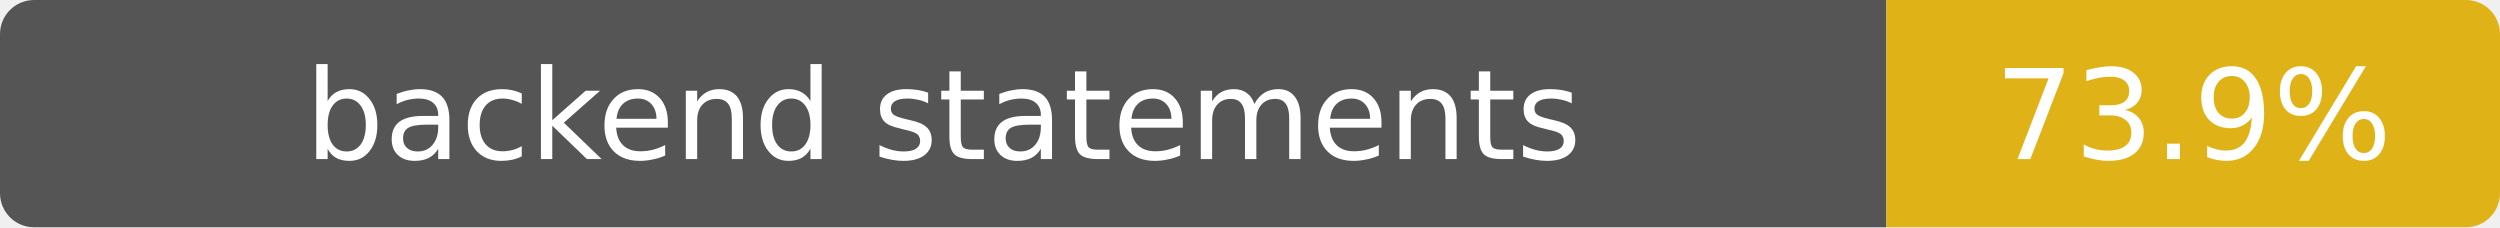
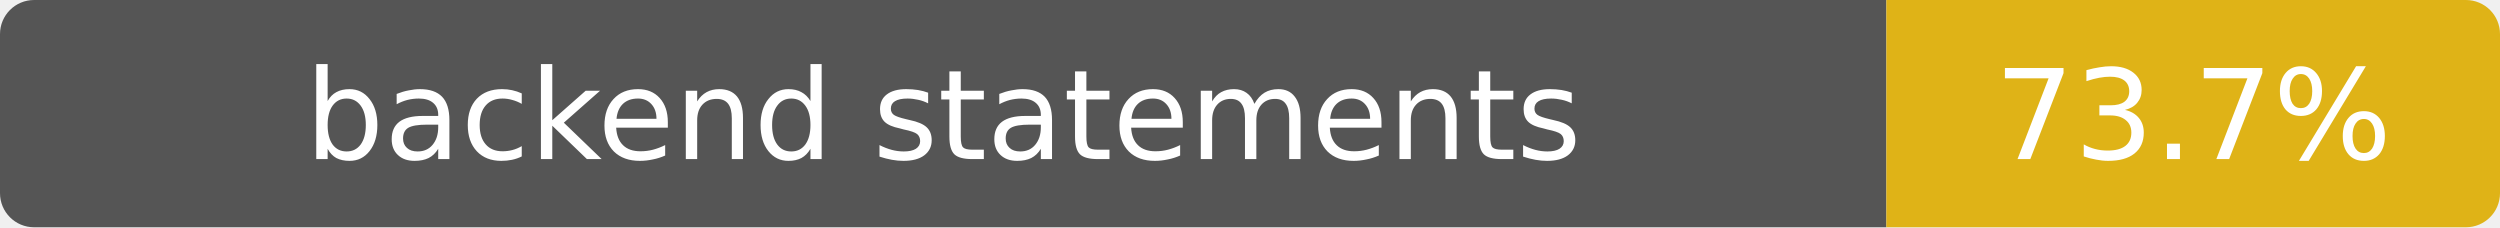
- <svg xmlns="http://www.w3.org/2000/svg" width="220" height="20" role="img" aria-label="backend statements: 73.9%">
+ <svg xmlns="http://www.w3.org/2000/svg" width="220" height="20" role="img" aria-label="backend statements: 73.7%">
  <clipPath id="clip">
    <rect width="220" height="20" rx="3" />
  </clipPath>
  <g clip-path="url(#clip)">
    <path fill="#555" d="M0 0h166v20H0z" />
    <path fill="#dfb317" d="M166 0h54v20h-54z" />
  </g>
  <g fill="#fff" text-anchor="middle" font-family="Verdana,DejaVu Sans,sans-serif" font-size="11">
    <text x="83" y="14">backend statements</text>
-     <text x="193" y="14">73.9%</text>
+     <text x="193" y="14">73.7%</text>
  </g>
</svg>
